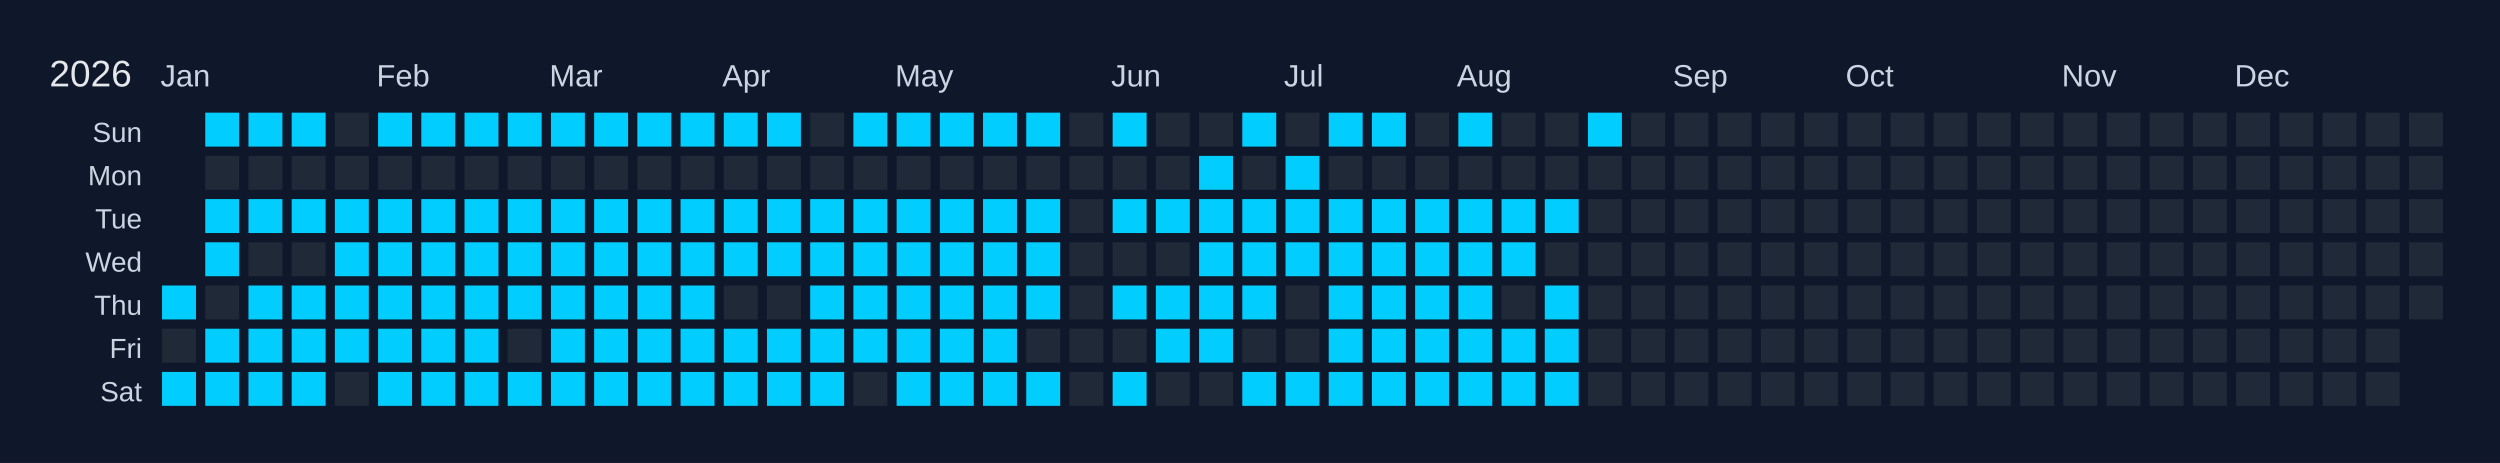
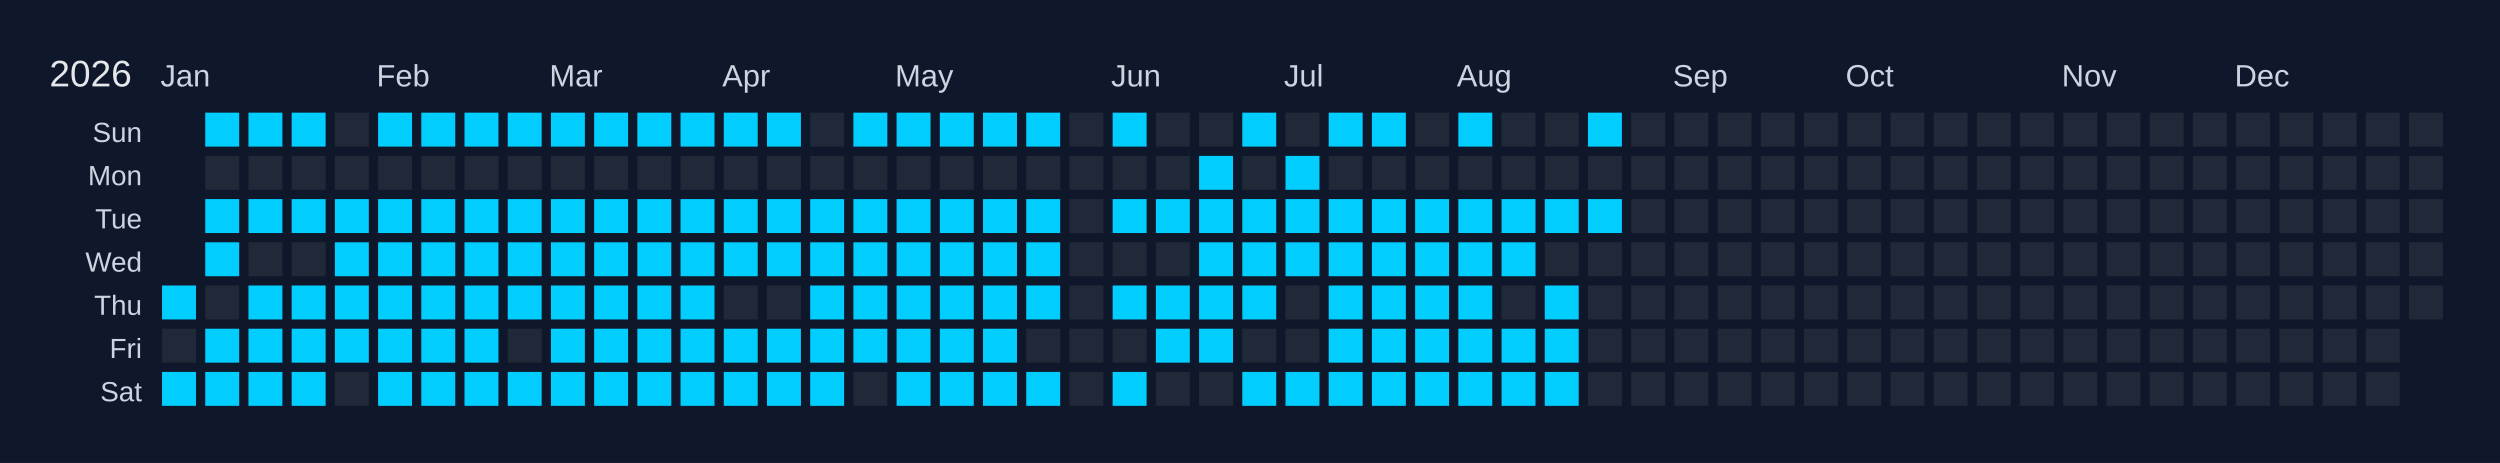
<svg xmlns="http://www.w3.org/2000/svg" width="810" height="150" viewBox="0 0 810 150">
  <rect width="810" height="150" fill="#0f172a" />
  <text x="16" y="28" font-size="12" fill="#e5e7eb" font-family="Arial, sans-serif">2026</text>
  <text x="52" y="28" font-size="10" fill="#cbd5e1" font-family="Arial, sans-serif">Jan</text>
  <text x="122" y="28" font-size="10" fill="#cbd5e1" font-family="Arial, sans-serif">Feb</text>
  <text x="178" y="28" font-size="10" fill="#cbd5e1" font-family="Arial, sans-serif">Mar</text>
  <text x="234" y="28" font-size="10" fill="#cbd5e1" font-family="Arial, sans-serif">Apr</text>
  <text x="290" y="28" font-size="10" fill="#cbd5e1" font-family="Arial, sans-serif">May</text>
  <text x="360" y="28" font-size="10" fill="#cbd5e1" font-family="Arial, sans-serif">Jun</text>
  <text x="416" y="28" font-size="10" fill="#cbd5e1" font-family="Arial, sans-serif">Jul</text>
  <text x="472" y="28" font-size="10" fill="#cbd5e1" font-family="Arial, sans-serif">Aug</text>
  <text x="542" y="28" font-size="10" fill="#cbd5e1" font-family="Arial, sans-serif">Sep</text>
  <text x="598" y="28" font-size="10" fill="#cbd5e1" font-family="Arial, sans-serif">Oct</text>
  <text x="668" y="28" font-size="10" fill="#cbd5e1" font-family="Arial, sans-serif">Nov</text>
  <text x="724" y="28" font-size="10" fill="#cbd5e1" font-family="Arial, sans-serif">Dec</text>
  <text x="46" y="46" font-size="9" fill="#cbd5e1" font-family="Arial, sans-serif" text-anchor="end">Sun</text>
  <text x="46" y="60" font-size="9" fill="#cbd5e1" font-family="Arial, sans-serif" text-anchor="end">Mon</text>
  <text x="46" y="74" font-size="9" fill="#cbd5e1" font-family="Arial, sans-serif" text-anchor="end">Tue</text>
  <text x="46" y="88" font-size="9" fill="#cbd5e1" font-family="Arial, sans-serif" text-anchor="end">Wed</text>
  <text x="46" y="102" font-size="9" fill="#cbd5e1" font-family="Arial, sans-serif" text-anchor="end">Thu</text>
  <text x="46" y="116" font-size="9" fill="#cbd5e1" font-family="Arial, sans-serif" text-anchor="end">Fri</text>
  <text x="46" y="130" font-size="9" fill="#cbd5e1" font-family="Arial, sans-serif" text-anchor="end">Sat</text>
  <g transform="translate(52,36)">
    <rect x="0" y="0" width="12" height="12" fill="#0f172a" stroke="#0f172a" stroke-width="1" />
    <rect x="0" y="14" width="12" height="12" fill="#0f172a" stroke="#0f172a" stroke-width="1" />
    <rect x="0" y="28" width="12" height="12" fill="#0f172a" stroke="#0f172a" stroke-width="1" />
    <rect x="0" y="42" width="12" height="12" fill="#0f172a" stroke="#0f172a" stroke-width="1" />
    <rect x="0" y="56" width="12" height="12" fill="#01cdfe" stroke="#0f172a" stroke-width="1" data-date="2026-01-01" />
    <rect x="0" y="70" width="12" height="12" fill="#1f2937" stroke="#0f172a" stroke-width="1" data-date="2026-01-02" />
    <rect x="0" y="84" width="12" height="12" fill="#01cdfe" stroke="#0f172a" stroke-width="1" data-date="2026-01-03" />
    <rect x="14" y="0" width="12" height="12" fill="#01cdfe" stroke="#0f172a" stroke-width="1" data-date="2026-01-04" />
    <rect x="14" y="14" width="12" height="12" fill="#1f2937" stroke="#0f172a" stroke-width="1" data-date="2026-01-05" />
    <rect x="14" y="28" width="12" height="12" fill="#01cdfe" stroke="#0f172a" stroke-width="1" data-date="2026-01-06" />
    <rect x="14" y="42" width="12" height="12" fill="#01cdfe" stroke="#0f172a" stroke-width="1" data-date="2026-01-07" />
    <rect x="14" y="56" width="12" height="12" fill="#1f2937" stroke="#0f172a" stroke-width="1" data-date="2026-01-08" />
    <rect x="14" y="70" width="12" height="12" fill="#01cdfe" stroke="#0f172a" stroke-width="1" data-date="2026-01-09" />
    <rect x="14" y="84" width="12" height="12" fill="#01cdfe" stroke="#0f172a" stroke-width="1" data-date="2026-01-10" />
    <rect x="28" y="0" width="12" height="12" fill="#01cdfe" stroke="#0f172a" stroke-width="1" data-date="2026-01-11" />
    <rect x="28" y="14" width="12" height="12" fill="#1f2937" stroke="#0f172a" stroke-width="1" data-date="2026-01-12" />
    <rect x="28" y="28" width="12" height="12" fill="#01cdfe" stroke="#0f172a" stroke-width="1" data-date="2026-01-13" />
    <rect x="28" y="42" width="12" height="12" fill="#1f2937" stroke="#0f172a" stroke-width="1" data-date="2026-01-14" />
    <rect x="28" y="56" width="12" height="12" fill="#01cdfe" stroke="#0f172a" stroke-width="1" data-date="2026-01-15" />
    <rect x="28" y="70" width="12" height="12" fill="#01cdfe" stroke="#0f172a" stroke-width="1" data-date="2026-01-16" />
    <rect x="28" y="84" width="12" height="12" fill="#01cdfe" stroke="#0f172a" stroke-width="1" data-date="2026-01-17" />
    <rect x="42" y="0" width="12" height="12" fill="#01cdfe" stroke="#0f172a" stroke-width="1" data-date="2026-01-18" />
    <rect x="42" y="14" width="12" height="12" fill="#1f2937" stroke="#0f172a" stroke-width="1" data-date="2026-01-19" />
    <rect x="42" y="28" width="12" height="12" fill="#01cdfe" stroke="#0f172a" stroke-width="1" data-date="2026-01-20" />
    <rect x="42" y="42" width="12" height="12" fill="#1f2937" stroke="#0f172a" stroke-width="1" data-date="2026-01-21" />
    <rect x="42" y="56" width="12" height="12" fill="#01cdfe" stroke="#0f172a" stroke-width="1" data-date="2026-01-22" />
    <rect x="42" y="70" width="12" height="12" fill="#01cdfe" stroke="#0f172a" stroke-width="1" data-date="2026-01-23" />
    <rect x="42" y="84" width="12" height="12" fill="#01cdfe" stroke="#0f172a" stroke-width="1" data-date="2026-01-24" />
    <rect x="56" y="0" width="12" height="12" fill="#1f2937" stroke="#0f172a" stroke-width="1" data-date="2026-01-25" />
    <rect x="56" y="14" width="12" height="12" fill="#1f2937" stroke="#0f172a" stroke-width="1" data-date="2026-01-26" />
    <rect x="56" y="28" width="12" height="12" fill="#01cdfe" stroke="#0f172a" stroke-width="1" data-date="2026-01-27" />
    <rect x="56" y="42" width="12" height="12" fill="#01cdfe" stroke="#0f172a" stroke-width="1" data-date="2026-01-28" />
    <rect x="56" y="56" width="12" height="12" fill="#01cdfe" stroke="#0f172a" stroke-width="1" data-date="2026-01-29" />
    <rect x="56" y="70" width="12" height="12" fill="#01cdfe" stroke="#0f172a" stroke-width="1" data-date="2026-01-30" />
    <rect x="56" y="84" width="12" height="12" fill="#1f2937" stroke="#0f172a" stroke-width="1" data-date="2026-01-31" />
    <rect x="70" y="0" width="12" height="12" fill="#01cdfe" stroke="#0f172a" stroke-width="1" data-date="2026-02-01" />
    <rect x="70" y="14" width="12" height="12" fill="#1f2937" stroke="#0f172a" stroke-width="1" data-date="2026-02-02" />
    <rect x="70" y="28" width="12" height="12" fill="#01cdfe" stroke="#0f172a" stroke-width="1" data-date="2026-02-03" />
    <rect x="70" y="42" width="12" height="12" fill="#01cdfe" stroke="#0f172a" stroke-width="1" data-date="2026-02-04" />
    <rect x="70" y="56" width="12" height="12" fill="#01cdfe" stroke="#0f172a" stroke-width="1" data-date="2026-02-05" />
    <rect x="70" y="70" width="12" height="12" fill="#01cdfe" stroke="#0f172a" stroke-width="1" data-date="2026-02-06" />
    <rect x="70" y="84" width="12" height="12" fill="#01cdfe" stroke="#0f172a" stroke-width="1" data-date="2026-02-07" />
    <rect x="84" y="0" width="12" height="12" fill="#01cdfe" stroke="#0f172a" stroke-width="1" data-date="2026-02-08" />
    <rect x="84" y="14" width="12" height="12" fill="#1f2937" stroke="#0f172a" stroke-width="1" data-date="2026-02-09" />
    <rect x="84" y="28" width="12" height="12" fill="#01cdfe" stroke="#0f172a" stroke-width="1" data-date="2026-02-10" />
    <rect x="84" y="42" width="12" height="12" fill="#01cdfe" stroke="#0f172a" stroke-width="1" data-date="2026-02-11" />
    <rect x="84" y="56" width="12" height="12" fill="#01cdfe" stroke="#0f172a" stroke-width="1" data-date="2026-02-12" />
    <rect x="84" y="70" width="12" height="12" fill="#01cdfe" stroke="#0f172a" stroke-width="1" data-date="2026-02-13" />
    <rect x="84" y="84" width="12" height="12" fill="#01cdfe" stroke="#0f172a" stroke-width="1" data-date="2026-02-14" />
    <rect x="98" y="0" width="12" height="12" fill="#01cdfe" stroke="#0f172a" stroke-width="1" data-date="2026-02-15" />
    <rect x="98" y="14" width="12" height="12" fill="#1f2937" stroke="#0f172a" stroke-width="1" data-date="2026-02-16" />
    <rect x="98" y="28" width="12" height="12" fill="#01cdfe" stroke="#0f172a" stroke-width="1" data-date="2026-02-17" />
    <rect x="98" y="42" width="12" height="12" fill="#01cdfe" stroke="#0f172a" stroke-width="1" data-date="2026-02-18" />
    <rect x="98" y="56" width="12" height="12" fill="#01cdfe" stroke="#0f172a" stroke-width="1" data-date="2026-02-19" />
    <rect x="98" y="70" width="12" height="12" fill="#01cdfe" stroke="#0f172a" stroke-width="1" data-date="2026-02-20" />
    <rect x="98" y="84" width="12" height="12" fill="#01cdfe" stroke="#0f172a" stroke-width="1" data-date="2026-02-21" />
    <rect x="112" y="0" width="12" height="12" fill="#01cdfe" stroke="#0f172a" stroke-width="1" data-date="2026-02-22" />
    <rect x="112" y="14" width="12" height="12" fill="#1f2937" stroke="#0f172a" stroke-width="1" data-date="2026-02-23" />
    <rect x="112" y="28" width="12" height="12" fill="#01cdfe" stroke="#0f172a" stroke-width="1" data-date="2026-02-24" />
    <rect x="112" y="42" width="12" height="12" fill="#01cdfe" stroke="#0f172a" stroke-width="1" data-date="2026-02-25" />
    <rect x="112" y="56" width="12" height="12" fill="#01cdfe" stroke="#0f172a" stroke-width="1" data-date="2026-02-26" />
    <rect x="112" y="70" width="12" height="12" fill="#1f2937" stroke="#0f172a" stroke-width="1" data-date="2026-02-27" />
    <rect x="112" y="84" width="12" height="12" fill="#01cdfe" stroke="#0f172a" stroke-width="1" data-date="2026-02-28" />
    <rect x="126" y="0" width="12" height="12" fill="#01cdfe" stroke="#0f172a" stroke-width="1" data-date="2026-03-01" />
    <rect x="126" y="14" width="12" height="12" fill="#1f2937" stroke="#0f172a" stroke-width="1" data-date="2026-03-02" />
    <rect x="126" y="28" width="12" height="12" fill="#01cdfe" stroke="#0f172a" stroke-width="1" data-date="2026-03-03" />
    <rect x="126" y="42" width="12" height="12" fill="#01cdfe" stroke="#0f172a" stroke-width="1" data-date="2026-03-04" />
    <rect x="126" y="56" width="12" height="12" fill="#01cdfe" stroke="#0f172a" stroke-width="1" data-date="2026-03-05" />
    <rect x="126" y="70" width="12" height="12" fill="#01cdfe" stroke="#0f172a" stroke-width="1" data-date="2026-03-06" />
    <rect x="126" y="84" width="12" height="12" fill="#01cdfe" stroke="#0f172a" stroke-width="1" data-date="2026-03-07" />
    <rect x="140" y="0" width="12" height="12" fill="#01cdfe" stroke="#0f172a" stroke-width="1" data-date="2026-03-08" />
    <rect x="140" y="14" width="12" height="12" fill="#1f2937" stroke="#0f172a" stroke-width="1" data-date="2026-03-09" />
    <rect x="140" y="28" width="12" height="12" fill="#01cdfe" stroke="#0f172a" stroke-width="1" data-date="2026-03-10" />
    <rect x="140" y="42" width="12" height="12" fill="#01cdfe" stroke="#0f172a" stroke-width="1" data-date="2026-03-11" />
    <rect x="140" y="56" width="12" height="12" fill="#01cdfe" stroke="#0f172a" stroke-width="1" data-date="2026-03-12" />
    <rect x="140" y="70" width="12" height="12" fill="#01cdfe" stroke="#0f172a" stroke-width="1" data-date="2026-03-13" />
    <rect x="140" y="84" width="12" height="12" fill="#01cdfe" stroke="#0f172a" stroke-width="1" data-date="2026-03-14" />
    <rect x="154" y="0" width="12" height="12" fill="#01cdfe" stroke="#0f172a" stroke-width="1" data-date="2026-03-15" />
    <rect x="154" y="14" width="12" height="12" fill="#1f2937" stroke="#0f172a" stroke-width="1" data-date="2026-03-16" />
    <rect x="154" y="28" width="12" height="12" fill="#01cdfe" stroke="#0f172a" stroke-width="1" data-date="2026-03-17" />
    <rect x="154" y="42" width="12" height="12" fill="#01cdfe" stroke="#0f172a" stroke-width="1" data-date="2026-03-18" />
    <rect x="154" y="56" width="12" height="12" fill="#01cdfe" stroke="#0f172a" stroke-width="1" data-date="2026-03-19" />
    <rect x="154" y="70" width="12" height="12" fill="#01cdfe" stroke="#0f172a" stroke-width="1" data-date="2026-03-20" />
    <rect x="154" y="84" width="12" height="12" fill="#01cdfe" stroke="#0f172a" stroke-width="1" data-date="2026-03-21" />
    <rect x="168" y="0" width="12" height="12" fill="#01cdfe" stroke="#0f172a" stroke-width="1" data-date="2026-03-22" />
    <rect x="168" y="14" width="12" height="12" fill="#1f2937" stroke="#0f172a" stroke-width="1" data-date="2026-03-23" />
    <rect x="168" y="28" width="12" height="12" fill="#01cdfe" stroke="#0f172a" stroke-width="1" data-date="2026-03-24" />
    <rect x="168" y="42" width="12" height="12" fill="#01cdfe" stroke="#0f172a" stroke-width="1" data-date="2026-03-25" />
    <rect x="168" y="56" width="12" height="12" fill="#01cdfe" stroke="#0f172a" stroke-width="1" data-date="2026-03-26" />
    <rect x="168" y="70" width="12" height="12" fill="#01cdfe" stroke="#0f172a" stroke-width="1" data-date="2026-03-27" />
    <rect x="168" y="84" width="12" height="12" fill="#01cdfe" stroke="#0f172a" stroke-width="1" data-date="2026-03-28" />
    <rect x="182" y="0" width="12" height="12" fill="#01cdfe" stroke="#0f172a" stroke-width="1" data-date="2026-03-29" />
    <rect x="182" y="14" width="12" height="12" fill="#1f2937" stroke="#0f172a" stroke-width="1" data-date="2026-03-30" />
    <rect x="182" y="28" width="12" height="12" fill="#01cdfe" stroke="#0f172a" stroke-width="1" data-date="2026-03-31" />
    <rect x="182" y="42" width="12" height="12" fill="#01cdfe" stroke="#0f172a" stroke-width="1" data-date="2026-04-01" />
    <rect x="182" y="56" width="12" height="12" fill="#1f2937" stroke="#0f172a" stroke-width="1" data-date="2026-04-02" />
    <rect x="182" y="70" width="12" height="12" fill="#01cdfe" stroke="#0f172a" stroke-width="1" data-date="2026-04-03" />
    <rect x="182" y="84" width="12" height="12" fill="#01cdfe" stroke="#0f172a" stroke-width="1" data-date="2026-04-04" />
    <rect x="196" y="0" width="12" height="12" fill="#01cdfe" stroke="#0f172a" stroke-width="1" data-date="2026-04-05" />
    <rect x="196" y="14" width="12" height="12" fill="#1f2937" stroke="#0f172a" stroke-width="1" data-date="2026-04-06" />
    <rect x="196" y="28" width="12" height="12" fill="#01cdfe" stroke="#0f172a" stroke-width="1" data-date="2026-04-07" />
    <rect x="196" y="42" width="12" height="12" fill="#01cdfe" stroke="#0f172a" stroke-width="1" data-date="2026-04-08" />
    <rect x="196" y="56" width="12" height="12" fill="#1f2937" stroke="#0f172a" stroke-width="1" data-date="2026-04-09" />
    <rect x="196" y="70" width="12" height="12" fill="#01cdfe" stroke="#0f172a" stroke-width="1" data-date="2026-04-10" />
    <rect x="196" y="84" width="12" height="12" fill="#01cdfe" stroke="#0f172a" stroke-width="1" data-date="2026-04-11" />
    <rect x="210" y="0" width="12" height="12" fill="#1f2937" stroke="#0f172a" stroke-width="1" data-date="2026-04-12" />
    <rect x="210" y="14" width="12" height="12" fill="#1f2937" stroke="#0f172a" stroke-width="1" data-date="2026-04-13" />
    <rect x="210" y="28" width="12" height="12" fill="#01cdfe" stroke="#0f172a" stroke-width="1" data-date="2026-04-14" />
    <rect x="210" y="42" width="12" height="12" fill="#01cdfe" stroke="#0f172a" stroke-width="1" data-date="2026-04-15" />
    <rect x="210" y="56" width="12" height="12" fill="#01cdfe" stroke="#0f172a" stroke-width="1" data-date="2026-04-16" />
    <rect x="210" y="70" width="12" height="12" fill="#01cdfe" stroke="#0f172a" stroke-width="1" data-date="2026-04-17" />
    <rect x="210" y="84" width="12" height="12" fill="#01cdfe" stroke="#0f172a" stroke-width="1" data-date="2026-04-18" />
    <rect x="224" y="0" width="12" height="12" fill="#01cdfe" stroke="#0f172a" stroke-width="1" data-date="2026-04-19" />
    <rect x="224" y="14" width="12" height="12" fill="#1f2937" stroke="#0f172a" stroke-width="1" data-date="2026-04-20" />
    <rect x="224" y="28" width="12" height="12" fill="#01cdfe" stroke="#0f172a" stroke-width="1" data-date="2026-04-21" />
    <rect x="224" y="42" width="12" height="12" fill="#01cdfe" stroke="#0f172a" stroke-width="1" data-date="2026-04-22" />
    <rect x="224" y="56" width="12" height="12" fill="#01cdfe" stroke="#0f172a" stroke-width="1" data-date="2026-04-23" />
    <rect x="224" y="70" width="12" height="12" fill="#01cdfe" stroke="#0f172a" stroke-width="1" data-date="2026-04-24" />
    <rect x="224" y="84" width="12" height="12" fill="#1f2937" stroke="#0f172a" stroke-width="1" data-date="2026-04-25" />
    <rect x="238" y="0" width="12" height="12" fill="#01cdfe" stroke="#0f172a" stroke-width="1" data-date="2026-04-26" />
    <rect x="238" y="14" width="12" height="12" fill="#1f2937" stroke="#0f172a" stroke-width="1" data-date="2026-04-27" />
    <rect x="238" y="28" width="12" height="12" fill="#01cdfe" stroke="#0f172a" stroke-width="1" data-date="2026-04-28" />
    <rect x="238" y="42" width="12" height="12" fill="#01cdfe" stroke="#0f172a" stroke-width="1" data-date="2026-04-29" />
    <rect x="238" y="56" width="12" height="12" fill="#01cdfe" stroke="#0f172a" stroke-width="1" data-date="2026-04-30" />
    <rect x="238" y="70" width="12" height="12" fill="#01cdfe" stroke="#0f172a" stroke-width="1" data-date="2026-05-01" />
    <rect x="238" y="84" width="12" height="12" fill="#01cdfe" stroke="#0f172a" stroke-width="1" data-date="2026-05-02" />
    <rect x="252" y="0" width="12" height="12" fill="#01cdfe" stroke="#0f172a" stroke-width="1" data-date="2026-05-03" />
    <rect x="252" y="14" width="12" height="12" fill="#1f2937" stroke="#0f172a" stroke-width="1" data-date="2026-05-04" />
    <rect x="252" y="28" width="12" height="12" fill="#01cdfe" stroke="#0f172a" stroke-width="1" data-date="2026-05-05" />
    <rect x="252" y="42" width="12" height="12" fill="#01cdfe" stroke="#0f172a" stroke-width="1" data-date="2026-05-06" />
    <rect x="252" y="56" width="12" height="12" fill="#01cdfe" stroke="#0f172a" stroke-width="1" data-date="2026-05-07" />
    <rect x="252" y="70" width="12" height="12" fill="#01cdfe" stroke="#0f172a" stroke-width="1" data-date="2026-05-08" />
    <rect x="252" y="84" width="12" height="12" fill="#01cdfe" stroke="#0f172a" stroke-width="1" data-date="2026-05-09" />
    <rect x="266" y="0" width="12" height="12" fill="#01cdfe" stroke="#0f172a" stroke-width="1" data-date="2026-05-10" />
    <rect x="266" y="14" width="12" height="12" fill="#1f2937" stroke="#0f172a" stroke-width="1" data-date="2026-05-11" />
    <rect x="266" y="28" width="12" height="12" fill="#01cdfe" stroke="#0f172a" stroke-width="1" data-date="2026-05-12" />
    <rect x="266" y="42" width="12" height="12" fill="#01cdfe" stroke="#0f172a" stroke-width="1" data-date="2026-05-13" />
    <rect x="266" y="56" width="12" height="12" fill="#01cdfe" stroke="#0f172a" stroke-width="1" data-date="2026-05-14" />
    <rect x="266" y="70" width="12" height="12" fill="#01cdfe" stroke="#0f172a" stroke-width="1" data-date="2026-05-15" />
    <rect x="266" y="84" width="12" height="12" fill="#01cdfe" stroke="#0f172a" stroke-width="1" data-date="2026-05-16" />
    <rect x="280" y="0" width="12" height="12" fill="#01cdfe" stroke="#0f172a" stroke-width="1" data-date="2026-05-17" />
    <rect x="280" y="14" width="12" height="12" fill="#1f2937" stroke="#0f172a" stroke-width="1" data-date="2026-05-18" />
    <rect x="280" y="28" width="12" height="12" fill="#01cdfe" stroke="#0f172a" stroke-width="1" data-date="2026-05-19" />
    <rect x="280" y="42" width="12" height="12" fill="#01cdfe" stroke="#0f172a" stroke-width="1" data-date="2026-05-20" />
    <rect x="280" y="56" width="12" height="12" fill="#01cdfe" stroke="#0f172a" stroke-width="1" data-date="2026-05-21" />
    <rect x="280" y="70" width="12" height="12" fill="#1f2937" stroke="#0f172a" stroke-width="1" data-date="2026-05-22" />
    <rect x="280" y="84" width="12" height="12" fill="#01cdfe" stroke="#0f172a" stroke-width="1" data-date="2026-05-23" />
    <rect x="294" y="0" width="12" height="12" fill="#1f2937" stroke="#0f172a" stroke-width="1" data-date="2026-05-24" />
    <rect x="294" y="14" width="12" height="12" fill="#1f2937" stroke="#0f172a" stroke-width="1" data-date="2026-05-25" />
    <rect x="294" y="28" width="12" height="12" fill="#1f2937" stroke="#0f172a" stroke-width="1" data-date="2026-05-26" />
    <rect x="294" y="42" width="12" height="12" fill="#1f2937" stroke="#0f172a" stroke-width="1" data-date="2026-05-27" />
    <rect x="294" y="56" width="12" height="12" fill="#1f2937" stroke="#0f172a" stroke-width="1" data-date="2026-05-28" />
    <rect x="294" y="70" width="12" height="12" fill="#1f2937" stroke="#0f172a" stroke-width="1" data-date="2026-05-29" />
    <rect x="294" y="84" width="12" height="12" fill="#1f2937" stroke="#0f172a" stroke-width="1" data-date="2026-05-30" />
    <rect x="308" y="0" width="12" height="12" fill="#01cdfe" stroke="#0f172a" stroke-width="1" data-date="2026-05-31" />
    <rect x="308" y="14" width="12" height="12" fill="#1f2937" stroke="#0f172a" stroke-width="1" data-date="2026-06-01" />
    <rect x="308" y="28" width="12" height="12" fill="#01cdfe" stroke="#0f172a" stroke-width="1" data-date="2026-06-02" />
    <rect x="308" y="42" width="12" height="12" fill="#1f2937" stroke="#0f172a" stroke-width="1" data-date="2026-06-03" />
    <rect x="308" y="56" width="12" height="12" fill="#01cdfe" stroke="#0f172a" stroke-width="1" data-date="2026-06-04" />
    <rect x="308" y="70" width="12" height="12" fill="#1f2937" stroke="#0f172a" stroke-width="1" data-date="2026-06-05" />
    <rect x="308" y="84" width="12" height="12" fill="#01cdfe" stroke="#0f172a" stroke-width="1" data-date="2026-06-06" />
    <rect x="322" y="0" width="12" height="12" fill="#1f2937" stroke="#0f172a" stroke-width="1" data-date="2026-06-07" />
    <rect x="322" y="14" width="12" height="12" fill="#1f2937" stroke="#0f172a" stroke-width="1" data-date="2026-06-08" />
    <rect x="322" y="28" width="12" height="12" fill="#01cdfe" stroke="#0f172a" stroke-width="1" data-date="2026-06-09" />
    <rect x="322" y="42" width="12" height="12" fill="#1f2937" stroke="#0f172a" stroke-width="1" data-date="2026-06-10" />
    <rect x="322" y="56" width="12" height="12" fill="#01cdfe" stroke="#0f172a" stroke-width="1" data-date="2026-06-11" />
    <rect x="322" y="70" width="12" height="12" fill="#01cdfe" stroke="#0f172a" stroke-width="1" data-date="2026-06-12" />
    <rect x="322" y="84" width="12" height="12" fill="#1f2937" stroke="#0f172a" stroke-width="1" data-date="2026-06-13" />
    <rect x="336" y="0" width="12" height="12" fill="#1f2937" stroke="#0f172a" stroke-width="1" data-date="2026-06-14" />
    <rect x="336" y="14" width="12" height="12" fill="#01cdfe" stroke="#0f172a" stroke-width="1" data-date="2026-06-15" />
    <rect x="336" y="28" width="12" height="12" fill="#01cdfe" stroke="#0f172a" stroke-width="1" data-date="2026-06-16" />
    <rect x="336" y="42" width="12" height="12" fill="#01cdfe" stroke="#0f172a" stroke-width="1" data-date="2026-06-17" />
    <rect x="336" y="56" width="12" height="12" fill="#01cdfe" stroke="#0f172a" stroke-width="1" data-date="2026-06-18" />
    <rect x="336" y="70" width="12" height="12" fill="#01cdfe" stroke="#0f172a" stroke-width="1" data-date="2026-06-19" />
    <rect x="336" y="84" width="12" height="12" fill="#1f2937" stroke="#0f172a" stroke-width="1" data-date="2026-06-20" />
    <rect x="350" y="0" width="12" height="12" fill="#01cdfe" stroke="#0f172a" stroke-width="1" data-date="2026-06-21" />
    <rect x="350" y="14" width="12" height="12" fill="#1f2937" stroke="#0f172a" stroke-width="1" data-date="2026-06-22" />
    <rect x="350" y="28" width="12" height="12" fill="#01cdfe" stroke="#0f172a" stroke-width="1" data-date="2026-06-23" />
    <rect x="350" y="42" width="12" height="12" fill="#01cdfe" stroke="#0f172a" stroke-width="1" data-date="2026-06-24" />
    <rect x="350" y="56" width="12" height="12" fill="#01cdfe" stroke="#0f172a" stroke-width="1" data-date="2026-06-25" />
    <rect x="350" y="70" width="12" height="12" fill="#1f2937" stroke="#0f172a" stroke-width="1" data-date="2026-06-26" />
    <rect x="350" y="84" width="12" height="12" fill="#01cdfe" stroke="#0f172a" stroke-width="1" data-date="2026-06-27" />
    <rect x="364" y="0" width="12" height="12" fill="#1f2937" stroke="#0f172a" stroke-width="1" data-date="2026-06-28" />
    <rect x="364" y="14" width="12" height="12" fill="#01cdfe" stroke="#0f172a" stroke-width="1" data-date="2026-06-29" />
    <rect x="364" y="28" width="12" height="12" fill="#01cdfe" stroke="#0f172a" stroke-width="1" data-date="2026-06-30" />
    <rect x="364" y="42" width="12" height="12" fill="#01cdfe" stroke="#0f172a" stroke-width="1" data-date="2026-07-01" />
    <rect x="364" y="56" width="12" height="12" fill="#1f2937" stroke="#0f172a" stroke-width="1" data-date="2026-07-02" />
    <rect x="364" y="70" width="12" height="12" fill="#1f2937" stroke="#0f172a" stroke-width="1" data-date="2026-07-03" />
    <rect x="364" y="84" width="12" height="12" fill="#01cdfe" stroke="#0f172a" stroke-width="1" data-date="2026-07-04" />
    <rect x="378" y="0" width="12" height="12" fill="#01cdfe" stroke="#0f172a" stroke-width="1" data-date="2026-07-05" />
    <rect x="378" y="14" width="12" height="12" fill="#1f2937" stroke="#0f172a" stroke-width="1" data-date="2026-07-06" />
    <rect x="378" y="28" width="12" height="12" fill="#01cdfe" stroke="#0f172a" stroke-width="1" data-date="2026-07-07" />
    <rect x="378" y="42" width="12" height="12" fill="#01cdfe" stroke="#0f172a" stroke-width="1" data-date="2026-07-08" />
    <rect x="378" y="56" width="12" height="12" fill="#01cdfe" stroke="#0f172a" stroke-width="1" data-date="2026-07-09" />
    <rect x="378" y="70" width="12" height="12" fill="#01cdfe" stroke="#0f172a" stroke-width="1" data-date="2026-07-10" />
    <rect x="378" y="84" width="12" height="12" fill="#01cdfe" stroke="#0f172a" stroke-width="1" data-date="2026-07-11" />
    <rect x="392" y="0" width="12" height="12" fill="#01cdfe" stroke="#0f172a" stroke-width="1" data-date="2026-07-12" />
    <rect x="392" y="14" width="12" height="12" fill="#1f2937" stroke="#0f172a" stroke-width="1" data-date="2026-07-13" />
    <rect x="392" y="28" width="12" height="12" fill="#01cdfe" stroke="#0f172a" stroke-width="1" data-date="2026-07-14" />
    <rect x="392" y="42" width="12" height="12" fill="#01cdfe" stroke="#0f172a" stroke-width="1" data-date="2026-07-15" />
    <rect x="392" y="56" width="12" height="12" fill="#01cdfe" stroke="#0f172a" stroke-width="1" data-date="2026-07-16" />
    <rect x="392" y="70" width="12" height="12" fill="#01cdfe" stroke="#0f172a" stroke-width="1" data-date="2026-07-17" />
    <rect x="392" y="84" width="12" height="12" fill="#01cdfe" stroke="#0f172a" stroke-width="1" data-date="2026-07-18" />
    <rect x="406" y="0" width="12" height="12" fill="#1f2937" stroke="#0f172a" stroke-width="1" data-date="2026-07-19" />
    <rect x="406" y="14" width="12" height="12" fill="#1f2937" stroke="#0f172a" stroke-width="1" data-date="2026-07-20" />
    <rect x="406" y="28" width="12" height="12" fill="#01cdfe" stroke="#0f172a" stroke-width="1" data-date="2026-07-21" />
    <rect x="406" y="42" width="12" height="12" fill="#01cdfe" stroke="#0f172a" stroke-width="1" data-date="2026-07-22" />
    <rect x="406" y="56" width="12" height="12" fill="#01cdfe" stroke="#0f172a" stroke-width="1" data-date="2026-07-23" />
    <rect x="406" y="70" width="12" height="12" fill="#01cdfe" stroke="#0f172a" stroke-width="1" data-date="2026-07-24" />
    <rect x="406" y="84" width="12" height="12" fill="#01cdfe" stroke="#0f172a" stroke-width="1" data-date="2026-07-25" />
    <rect x="420" y="0" width="12" height="12" fill="#01cdfe" stroke="#0f172a" stroke-width="1" data-date="2026-07-26" />
    <rect x="420" y="14" width="12" height="12" fill="#1f2937" stroke="#0f172a" stroke-width="1" data-date="2026-07-27" />
    <rect x="420" y="28" width="12" height="12" fill="#01cdfe" stroke="#0f172a" stroke-width="1" data-date="2026-07-28" />
    <rect x="420" y="42" width="12" height="12" fill="#01cdfe" stroke="#0f172a" stroke-width="1" data-date="2026-07-29" />
    <rect x="420" y="56" width="12" height="12" fill="#01cdfe" stroke="#0f172a" stroke-width="1" data-date="2026-07-30" />
    <rect x="420" y="70" width="12" height="12" fill="#01cdfe" stroke="#0f172a" stroke-width="1" data-date="2026-07-31" />
    <rect x="420" y="84" width="12" height="12" fill="#01cdfe" stroke="#0f172a" stroke-width="1" data-date="2026-08-01" />
    <rect x="434" y="0" width="12" height="12" fill="#1f2937" stroke="#0f172a" stroke-width="1" data-date="2026-08-02" />
    <rect x="434" y="14" width="12" height="12" fill="#1f2937" stroke="#0f172a" stroke-width="1" data-date="2026-08-03" />
    <rect x="434" y="28" width="12" height="12" fill="#01cdfe" stroke="#0f172a" stroke-width="1" data-date="2026-08-04" />
    <rect x="434" y="42" width="12" height="12" fill="#01cdfe" stroke="#0f172a" stroke-width="1" data-date="2026-08-05" />
    <rect x="434" y="56" width="12" height="12" fill="#1f2937" stroke="#0f172a" stroke-width="1" data-date="2026-08-06" />
    <rect x="434" y="70" width="12" height="12" fill="#01cdfe" stroke="#0f172a" stroke-width="1" data-date="2026-08-07" />
    <rect x="434" y="84" width="12" height="12" fill="#01cdfe" stroke="#0f172a" stroke-width="1" data-date="2026-08-08" />
    <rect x="448" y="0" width="12" height="12" fill="#1f2937" stroke="#0f172a" stroke-width="1" data-date="2026-08-09" />
    <rect x="448" y="14" width="12" height="12" fill="#1f2937" stroke="#0f172a" stroke-width="1" data-date="2026-08-10" />
    <rect x="448" y="28" width="12" height="12" fill="#01cdfe" stroke="#0f172a" stroke-width="1" data-date="2026-08-11" />
    <rect x="448" y="42" width="12" height="12" fill="#1f2937" stroke="#0f172a" stroke-width="1" data-date="2026-08-12" />
    <rect x="448" y="56" width="12" height="12" fill="#01cdfe" stroke="#0f172a" stroke-width="1" data-date="2026-08-13" />
    <rect x="448" y="70" width="12" height="12" fill="#01cdfe" stroke="#0f172a" stroke-width="1" data-date="2026-08-14" />
    <rect x="448" y="84" width="12" height="12" fill="#01cdfe" stroke="#0f172a" stroke-width="1" data-date="2026-08-15" />
    <rect x="462" y="0" width="12" height="12" fill="#01cdfe" stroke="#0f172a" stroke-width="1" data-date="2026-08-16" />
    <rect x="462" y="14" width="12" height="12" fill="#1f2937" stroke="#0f172a" stroke-width="1" data-date="2026-08-17" />
-     <rect x="462" y="28" width="12" height="12" fill="#1f2937" stroke="#0f172a" stroke-width="1" data-date="2026-08-18" />
+     <rect x="462" y="28" width="12" height="12" fill="#01cdfe" stroke="#0f172a" stroke-width="1" data-date="2026-08-18" />
    <rect x="462" y="42" width="12" height="12" fill="#1f2937" stroke="#0f172a" stroke-width="1" data-date="2026-08-19" />
    <rect x="462" y="56" width="12" height="12" fill="#1f2937" stroke="#0f172a" stroke-width="1" data-date="2026-08-20" />
    <rect x="462" y="70" width="12" height="12" fill="#1f2937" stroke="#0f172a" stroke-width="1" data-date="2026-08-21" />
    <rect x="462" y="84" width="12" height="12" fill="#1f2937" stroke="#0f172a" stroke-width="1" data-date="2026-08-22" />
    <rect x="476" y="0" width="12" height="12" fill="#1f2937" stroke="#0f172a" stroke-width="1" data-date="2026-08-23" />
    <rect x="476" y="14" width="12" height="12" fill="#1f2937" stroke="#0f172a" stroke-width="1" data-date="2026-08-24" />
    <rect x="476" y="28" width="12" height="12" fill="#1f2937" stroke="#0f172a" stroke-width="1" data-date="2026-08-25" />
    <rect x="476" y="42" width="12" height="12" fill="#1f2937" stroke="#0f172a" stroke-width="1" data-date="2026-08-26" />
    <rect x="476" y="56" width="12" height="12" fill="#1f2937" stroke="#0f172a" stroke-width="1" data-date="2026-08-27" />
    <rect x="476" y="70" width="12" height="12" fill="#1f2937" stroke="#0f172a" stroke-width="1" data-date="2026-08-28" />
    <rect x="476" y="84" width="12" height="12" fill="#1f2937" stroke="#0f172a" stroke-width="1" data-date="2026-08-29" />
    <rect x="490" y="0" width="12" height="12" fill="#1f2937" stroke="#0f172a" stroke-width="1" data-date="2026-08-30" />
    <rect x="490" y="14" width="12" height="12" fill="#1f2937" stroke="#0f172a" stroke-width="1" data-date="2026-08-31" />
    <rect x="490" y="28" width="12" height="12" fill="#1f2937" stroke="#0f172a" stroke-width="1" data-date="2026-09-01" />
    <rect x="490" y="42" width="12" height="12" fill="#1f2937" stroke="#0f172a" stroke-width="1" data-date="2026-09-02" />
    <rect x="490" y="56" width="12" height="12" fill="#1f2937" stroke="#0f172a" stroke-width="1" data-date="2026-09-03" />
    <rect x="490" y="70" width="12" height="12" fill="#1f2937" stroke="#0f172a" stroke-width="1" data-date="2026-09-04" />
    <rect x="490" y="84" width="12" height="12" fill="#1f2937" stroke="#0f172a" stroke-width="1" data-date="2026-09-05" />
    <rect x="504" y="0" width="12" height="12" fill="#1f2937" stroke="#0f172a" stroke-width="1" data-date="2026-09-06" />
    <rect x="504" y="14" width="12" height="12" fill="#1f2937" stroke="#0f172a" stroke-width="1" data-date="2026-09-07" />
    <rect x="504" y="28" width="12" height="12" fill="#1f2937" stroke="#0f172a" stroke-width="1" data-date="2026-09-08" />
    <rect x="504" y="42" width="12" height="12" fill="#1f2937" stroke="#0f172a" stroke-width="1" data-date="2026-09-09" />
    <rect x="504" y="56" width="12" height="12" fill="#1f2937" stroke="#0f172a" stroke-width="1" data-date="2026-09-10" />
    <rect x="504" y="70" width="12" height="12" fill="#1f2937" stroke="#0f172a" stroke-width="1" data-date="2026-09-11" />
    <rect x="504" y="84" width="12" height="12" fill="#1f2937" stroke="#0f172a" stroke-width="1" data-date="2026-09-12" />
    <rect x="518" y="0" width="12" height="12" fill="#1f2937" stroke="#0f172a" stroke-width="1" data-date="2026-09-13" />
    <rect x="518" y="14" width="12" height="12" fill="#1f2937" stroke="#0f172a" stroke-width="1" data-date="2026-09-14" />
    <rect x="518" y="28" width="12" height="12" fill="#1f2937" stroke="#0f172a" stroke-width="1" data-date="2026-09-15" />
    <rect x="518" y="42" width="12" height="12" fill="#1f2937" stroke="#0f172a" stroke-width="1" data-date="2026-09-16" />
    <rect x="518" y="56" width="12" height="12" fill="#1f2937" stroke="#0f172a" stroke-width="1" data-date="2026-09-17" />
    <rect x="518" y="70" width="12" height="12" fill="#1f2937" stroke="#0f172a" stroke-width="1" data-date="2026-09-18" />
    <rect x="518" y="84" width="12" height="12" fill="#1f2937" stroke="#0f172a" stroke-width="1" data-date="2026-09-19" />
    <rect x="532" y="0" width="12" height="12" fill="#1f2937" stroke="#0f172a" stroke-width="1" data-date="2026-09-20" />
    <rect x="532" y="14" width="12" height="12" fill="#1f2937" stroke="#0f172a" stroke-width="1" data-date="2026-09-21" />
    <rect x="532" y="28" width="12" height="12" fill="#1f2937" stroke="#0f172a" stroke-width="1" data-date="2026-09-22" />
    <rect x="532" y="42" width="12" height="12" fill="#1f2937" stroke="#0f172a" stroke-width="1" data-date="2026-09-23" />
    <rect x="532" y="56" width="12" height="12" fill="#1f2937" stroke="#0f172a" stroke-width="1" data-date="2026-09-24" />
    <rect x="532" y="70" width="12" height="12" fill="#1f2937" stroke="#0f172a" stroke-width="1" data-date="2026-09-25" />
    <rect x="532" y="84" width="12" height="12" fill="#1f2937" stroke="#0f172a" stroke-width="1" data-date="2026-09-26" />
    <rect x="546" y="0" width="12" height="12" fill="#1f2937" stroke="#0f172a" stroke-width="1" data-date="2026-09-27" />
    <rect x="546" y="14" width="12" height="12" fill="#1f2937" stroke="#0f172a" stroke-width="1" data-date="2026-09-28" />
    <rect x="546" y="28" width="12" height="12" fill="#1f2937" stroke="#0f172a" stroke-width="1" data-date="2026-09-29" />
    <rect x="546" y="42" width="12" height="12" fill="#1f2937" stroke="#0f172a" stroke-width="1" data-date="2026-09-30" />
    <rect x="546" y="56" width="12" height="12" fill="#1f2937" stroke="#0f172a" stroke-width="1" data-date="2026-10-01" />
    <rect x="546" y="70" width="12" height="12" fill="#1f2937" stroke="#0f172a" stroke-width="1" data-date="2026-10-02" />
    <rect x="546" y="84" width="12" height="12" fill="#1f2937" stroke="#0f172a" stroke-width="1" data-date="2026-10-03" />
    <rect x="560" y="0" width="12" height="12" fill="#1f2937" stroke="#0f172a" stroke-width="1" data-date="2026-10-04" />
    <rect x="560" y="14" width="12" height="12" fill="#1f2937" stroke="#0f172a" stroke-width="1" data-date="2026-10-05" />
    <rect x="560" y="28" width="12" height="12" fill="#1f2937" stroke="#0f172a" stroke-width="1" data-date="2026-10-06" />
    <rect x="560" y="42" width="12" height="12" fill="#1f2937" stroke="#0f172a" stroke-width="1" data-date="2026-10-07" />
    <rect x="560" y="56" width="12" height="12" fill="#1f2937" stroke="#0f172a" stroke-width="1" data-date="2026-10-08" />
    <rect x="560" y="70" width="12" height="12" fill="#1f2937" stroke="#0f172a" stroke-width="1" data-date="2026-10-09" />
    <rect x="560" y="84" width="12" height="12" fill="#1f2937" stroke="#0f172a" stroke-width="1" data-date="2026-10-10" />
    <rect x="574" y="0" width="12" height="12" fill="#1f2937" stroke="#0f172a" stroke-width="1" data-date="2026-10-11" />
    <rect x="574" y="14" width="12" height="12" fill="#1f2937" stroke="#0f172a" stroke-width="1" data-date="2026-10-12" />
    <rect x="574" y="28" width="12" height="12" fill="#1f2937" stroke="#0f172a" stroke-width="1" data-date="2026-10-13" />
    <rect x="574" y="42" width="12" height="12" fill="#1f2937" stroke="#0f172a" stroke-width="1" data-date="2026-10-14" />
    <rect x="574" y="56" width="12" height="12" fill="#1f2937" stroke="#0f172a" stroke-width="1" data-date="2026-10-15" />
    <rect x="574" y="70" width="12" height="12" fill="#1f2937" stroke="#0f172a" stroke-width="1" data-date="2026-10-16" />
    <rect x="574" y="84" width="12" height="12" fill="#1f2937" stroke="#0f172a" stroke-width="1" data-date="2026-10-17" />
    <rect x="588" y="0" width="12" height="12" fill="#1f2937" stroke="#0f172a" stroke-width="1" data-date="2026-10-18" />
    <rect x="588" y="14" width="12" height="12" fill="#1f2937" stroke="#0f172a" stroke-width="1" data-date="2026-10-19" />
    <rect x="588" y="28" width="12" height="12" fill="#1f2937" stroke="#0f172a" stroke-width="1" data-date="2026-10-20" />
    <rect x="588" y="42" width="12" height="12" fill="#1f2937" stroke="#0f172a" stroke-width="1" data-date="2026-10-21" />
    <rect x="588" y="56" width="12" height="12" fill="#1f2937" stroke="#0f172a" stroke-width="1" data-date="2026-10-22" />
    <rect x="588" y="70" width="12" height="12" fill="#1f2937" stroke="#0f172a" stroke-width="1" data-date="2026-10-23" />
    <rect x="588" y="84" width="12" height="12" fill="#1f2937" stroke="#0f172a" stroke-width="1" data-date="2026-10-24" />
    <rect x="602" y="0" width="12" height="12" fill="#1f2937" stroke="#0f172a" stroke-width="1" data-date="2026-10-25" />
    <rect x="602" y="14" width="12" height="12" fill="#1f2937" stroke="#0f172a" stroke-width="1" data-date="2026-10-26" />
    <rect x="602" y="28" width="12" height="12" fill="#1f2937" stroke="#0f172a" stroke-width="1" data-date="2026-10-27" />
    <rect x="602" y="42" width="12" height="12" fill="#1f2937" stroke="#0f172a" stroke-width="1" data-date="2026-10-28" />
    <rect x="602" y="56" width="12" height="12" fill="#1f2937" stroke="#0f172a" stroke-width="1" data-date="2026-10-29" />
    <rect x="602" y="70" width="12" height="12" fill="#1f2937" stroke="#0f172a" stroke-width="1" data-date="2026-10-30" />
    <rect x="602" y="84" width="12" height="12" fill="#1f2937" stroke="#0f172a" stroke-width="1" data-date="2026-10-31" />
    <rect x="616" y="0" width="12" height="12" fill="#1f2937" stroke="#0f172a" stroke-width="1" data-date="2026-11-01" />
    <rect x="616" y="14" width="12" height="12" fill="#1f2937" stroke="#0f172a" stroke-width="1" data-date="2026-11-02" />
    <rect x="616" y="28" width="12" height="12" fill="#1f2937" stroke="#0f172a" stroke-width="1" data-date="2026-11-03" />
    <rect x="616" y="42" width="12" height="12" fill="#1f2937" stroke="#0f172a" stroke-width="1" data-date="2026-11-04" />
    <rect x="616" y="56" width="12" height="12" fill="#1f2937" stroke="#0f172a" stroke-width="1" data-date="2026-11-05" />
    <rect x="616" y="70" width="12" height="12" fill="#1f2937" stroke="#0f172a" stroke-width="1" data-date="2026-11-06" />
    <rect x="616" y="84" width="12" height="12" fill="#1f2937" stroke="#0f172a" stroke-width="1" data-date="2026-11-07" />
    <rect x="630" y="0" width="12" height="12" fill="#1f2937" stroke="#0f172a" stroke-width="1" data-date="2026-11-08" />
    <rect x="630" y="14" width="12" height="12" fill="#1f2937" stroke="#0f172a" stroke-width="1" data-date="2026-11-09" />
    <rect x="630" y="28" width="12" height="12" fill="#1f2937" stroke="#0f172a" stroke-width="1" data-date="2026-11-10" />
    <rect x="630" y="42" width="12" height="12" fill="#1f2937" stroke="#0f172a" stroke-width="1" data-date="2026-11-11" />
    <rect x="630" y="56" width="12" height="12" fill="#1f2937" stroke="#0f172a" stroke-width="1" data-date="2026-11-12" />
    <rect x="630" y="70" width="12" height="12" fill="#1f2937" stroke="#0f172a" stroke-width="1" data-date="2026-11-13" />
    <rect x="630" y="84" width="12" height="12" fill="#1f2937" stroke="#0f172a" stroke-width="1" data-date="2026-11-14" />
    <rect x="644" y="0" width="12" height="12" fill="#1f2937" stroke="#0f172a" stroke-width="1" data-date="2026-11-15" />
    <rect x="644" y="14" width="12" height="12" fill="#1f2937" stroke="#0f172a" stroke-width="1" data-date="2026-11-16" />
    <rect x="644" y="28" width="12" height="12" fill="#1f2937" stroke="#0f172a" stroke-width="1" data-date="2026-11-17" />
    <rect x="644" y="42" width="12" height="12" fill="#1f2937" stroke="#0f172a" stroke-width="1" data-date="2026-11-18" />
    <rect x="644" y="56" width="12" height="12" fill="#1f2937" stroke="#0f172a" stroke-width="1" data-date="2026-11-19" />
    <rect x="644" y="70" width="12" height="12" fill="#1f2937" stroke="#0f172a" stroke-width="1" data-date="2026-11-20" />
    <rect x="644" y="84" width="12" height="12" fill="#1f2937" stroke="#0f172a" stroke-width="1" data-date="2026-11-21" />
    <rect x="658" y="0" width="12" height="12" fill="#1f2937" stroke="#0f172a" stroke-width="1" data-date="2026-11-22" />
    <rect x="658" y="14" width="12" height="12" fill="#1f2937" stroke="#0f172a" stroke-width="1" data-date="2026-11-23" />
    <rect x="658" y="28" width="12" height="12" fill="#1f2937" stroke="#0f172a" stroke-width="1" data-date="2026-11-24" />
    <rect x="658" y="42" width="12" height="12" fill="#1f2937" stroke="#0f172a" stroke-width="1" data-date="2026-11-25" />
    <rect x="658" y="56" width="12" height="12" fill="#1f2937" stroke="#0f172a" stroke-width="1" data-date="2026-11-26" />
    <rect x="658" y="70" width="12" height="12" fill="#1f2937" stroke="#0f172a" stroke-width="1" data-date="2026-11-27" />
    <rect x="658" y="84" width="12" height="12" fill="#1f2937" stroke="#0f172a" stroke-width="1" data-date="2026-11-28" />
    <rect x="672" y="0" width="12" height="12" fill="#1f2937" stroke="#0f172a" stroke-width="1" data-date="2026-11-29" />
    <rect x="672" y="14" width="12" height="12" fill="#1f2937" stroke="#0f172a" stroke-width="1" data-date="2026-11-30" />
    <rect x="672" y="28" width="12" height="12" fill="#1f2937" stroke="#0f172a" stroke-width="1" data-date="2026-12-01" />
    <rect x="672" y="42" width="12" height="12" fill="#1f2937" stroke="#0f172a" stroke-width="1" data-date="2026-12-02" />
    <rect x="672" y="56" width="12" height="12" fill="#1f2937" stroke="#0f172a" stroke-width="1" data-date="2026-12-03" />
    <rect x="672" y="70" width="12" height="12" fill="#1f2937" stroke="#0f172a" stroke-width="1" data-date="2026-12-04" />
    <rect x="672" y="84" width="12" height="12" fill="#1f2937" stroke="#0f172a" stroke-width="1" data-date="2026-12-05" />
    <rect x="686" y="0" width="12" height="12" fill="#1f2937" stroke="#0f172a" stroke-width="1" data-date="2026-12-06" />
    <rect x="686" y="14" width="12" height="12" fill="#1f2937" stroke="#0f172a" stroke-width="1" data-date="2026-12-07" />
    <rect x="686" y="28" width="12" height="12" fill="#1f2937" stroke="#0f172a" stroke-width="1" data-date="2026-12-08" />
    <rect x="686" y="42" width="12" height="12" fill="#1f2937" stroke="#0f172a" stroke-width="1" data-date="2026-12-09" />
    <rect x="686" y="56" width="12" height="12" fill="#1f2937" stroke="#0f172a" stroke-width="1" data-date="2026-12-10" />
    <rect x="686" y="70" width="12" height="12" fill="#1f2937" stroke="#0f172a" stroke-width="1" data-date="2026-12-11" />
    <rect x="686" y="84" width="12" height="12" fill="#1f2937" stroke="#0f172a" stroke-width="1" data-date="2026-12-12" />
    <rect x="700" y="0" width="12" height="12" fill="#1f2937" stroke="#0f172a" stroke-width="1" data-date="2026-12-13" />
    <rect x="700" y="14" width="12" height="12" fill="#1f2937" stroke="#0f172a" stroke-width="1" data-date="2026-12-14" />
    <rect x="700" y="28" width="12" height="12" fill="#1f2937" stroke="#0f172a" stroke-width="1" data-date="2026-12-15" />
    <rect x="700" y="42" width="12" height="12" fill="#1f2937" stroke="#0f172a" stroke-width="1" data-date="2026-12-16" />
    <rect x="700" y="56" width="12" height="12" fill="#1f2937" stroke="#0f172a" stroke-width="1" data-date="2026-12-17" />
    <rect x="700" y="70" width="12" height="12" fill="#1f2937" stroke="#0f172a" stroke-width="1" data-date="2026-12-18" />
    <rect x="700" y="84" width="12" height="12" fill="#1f2937" stroke="#0f172a" stroke-width="1" data-date="2026-12-19" />
    <rect x="714" y="0" width="12" height="12" fill="#1f2937" stroke="#0f172a" stroke-width="1" data-date="2026-12-20" />
    <rect x="714" y="14" width="12" height="12" fill="#1f2937" stroke="#0f172a" stroke-width="1" data-date="2026-12-21" />
    <rect x="714" y="28" width="12" height="12" fill="#1f2937" stroke="#0f172a" stroke-width="1" data-date="2026-12-22" />
    <rect x="714" y="42" width="12" height="12" fill="#1f2937" stroke="#0f172a" stroke-width="1" data-date="2026-12-23" />
    <rect x="714" y="56" width="12" height="12" fill="#1f2937" stroke="#0f172a" stroke-width="1" data-date="2026-12-24" />
    <rect x="714" y="70" width="12" height="12" fill="#1f2937" stroke="#0f172a" stroke-width="1" data-date="2026-12-25" />
    <rect x="714" y="84" width="12" height="12" fill="#1f2937" stroke="#0f172a" stroke-width="1" data-date="2026-12-26" />
    <rect x="728" y="0" width="12" height="12" fill="#1f2937" stroke="#0f172a" stroke-width="1" data-date="2026-12-27" />
    <rect x="728" y="14" width="12" height="12" fill="#1f2937" stroke="#0f172a" stroke-width="1" data-date="2026-12-28" />
    <rect x="728" y="28" width="12" height="12" fill="#1f2937" stroke="#0f172a" stroke-width="1" data-date="2026-12-29" />
    <rect x="728" y="42" width="12" height="12" fill="#1f2937" stroke="#0f172a" stroke-width="1" data-date="2026-12-30" />
    <rect x="728" y="56" width="12" height="12" fill="#1f2937" stroke="#0f172a" stroke-width="1" data-date="2026-12-31" />
    <rect x="728" y="70" width="12" height="12" fill="#0f172a" stroke="#0f172a" stroke-width="1" />
    <rect x="728" y="84" width="12" height="12" fill="#0f172a" stroke="#0f172a" stroke-width="1" />
  </g>
</svg>
